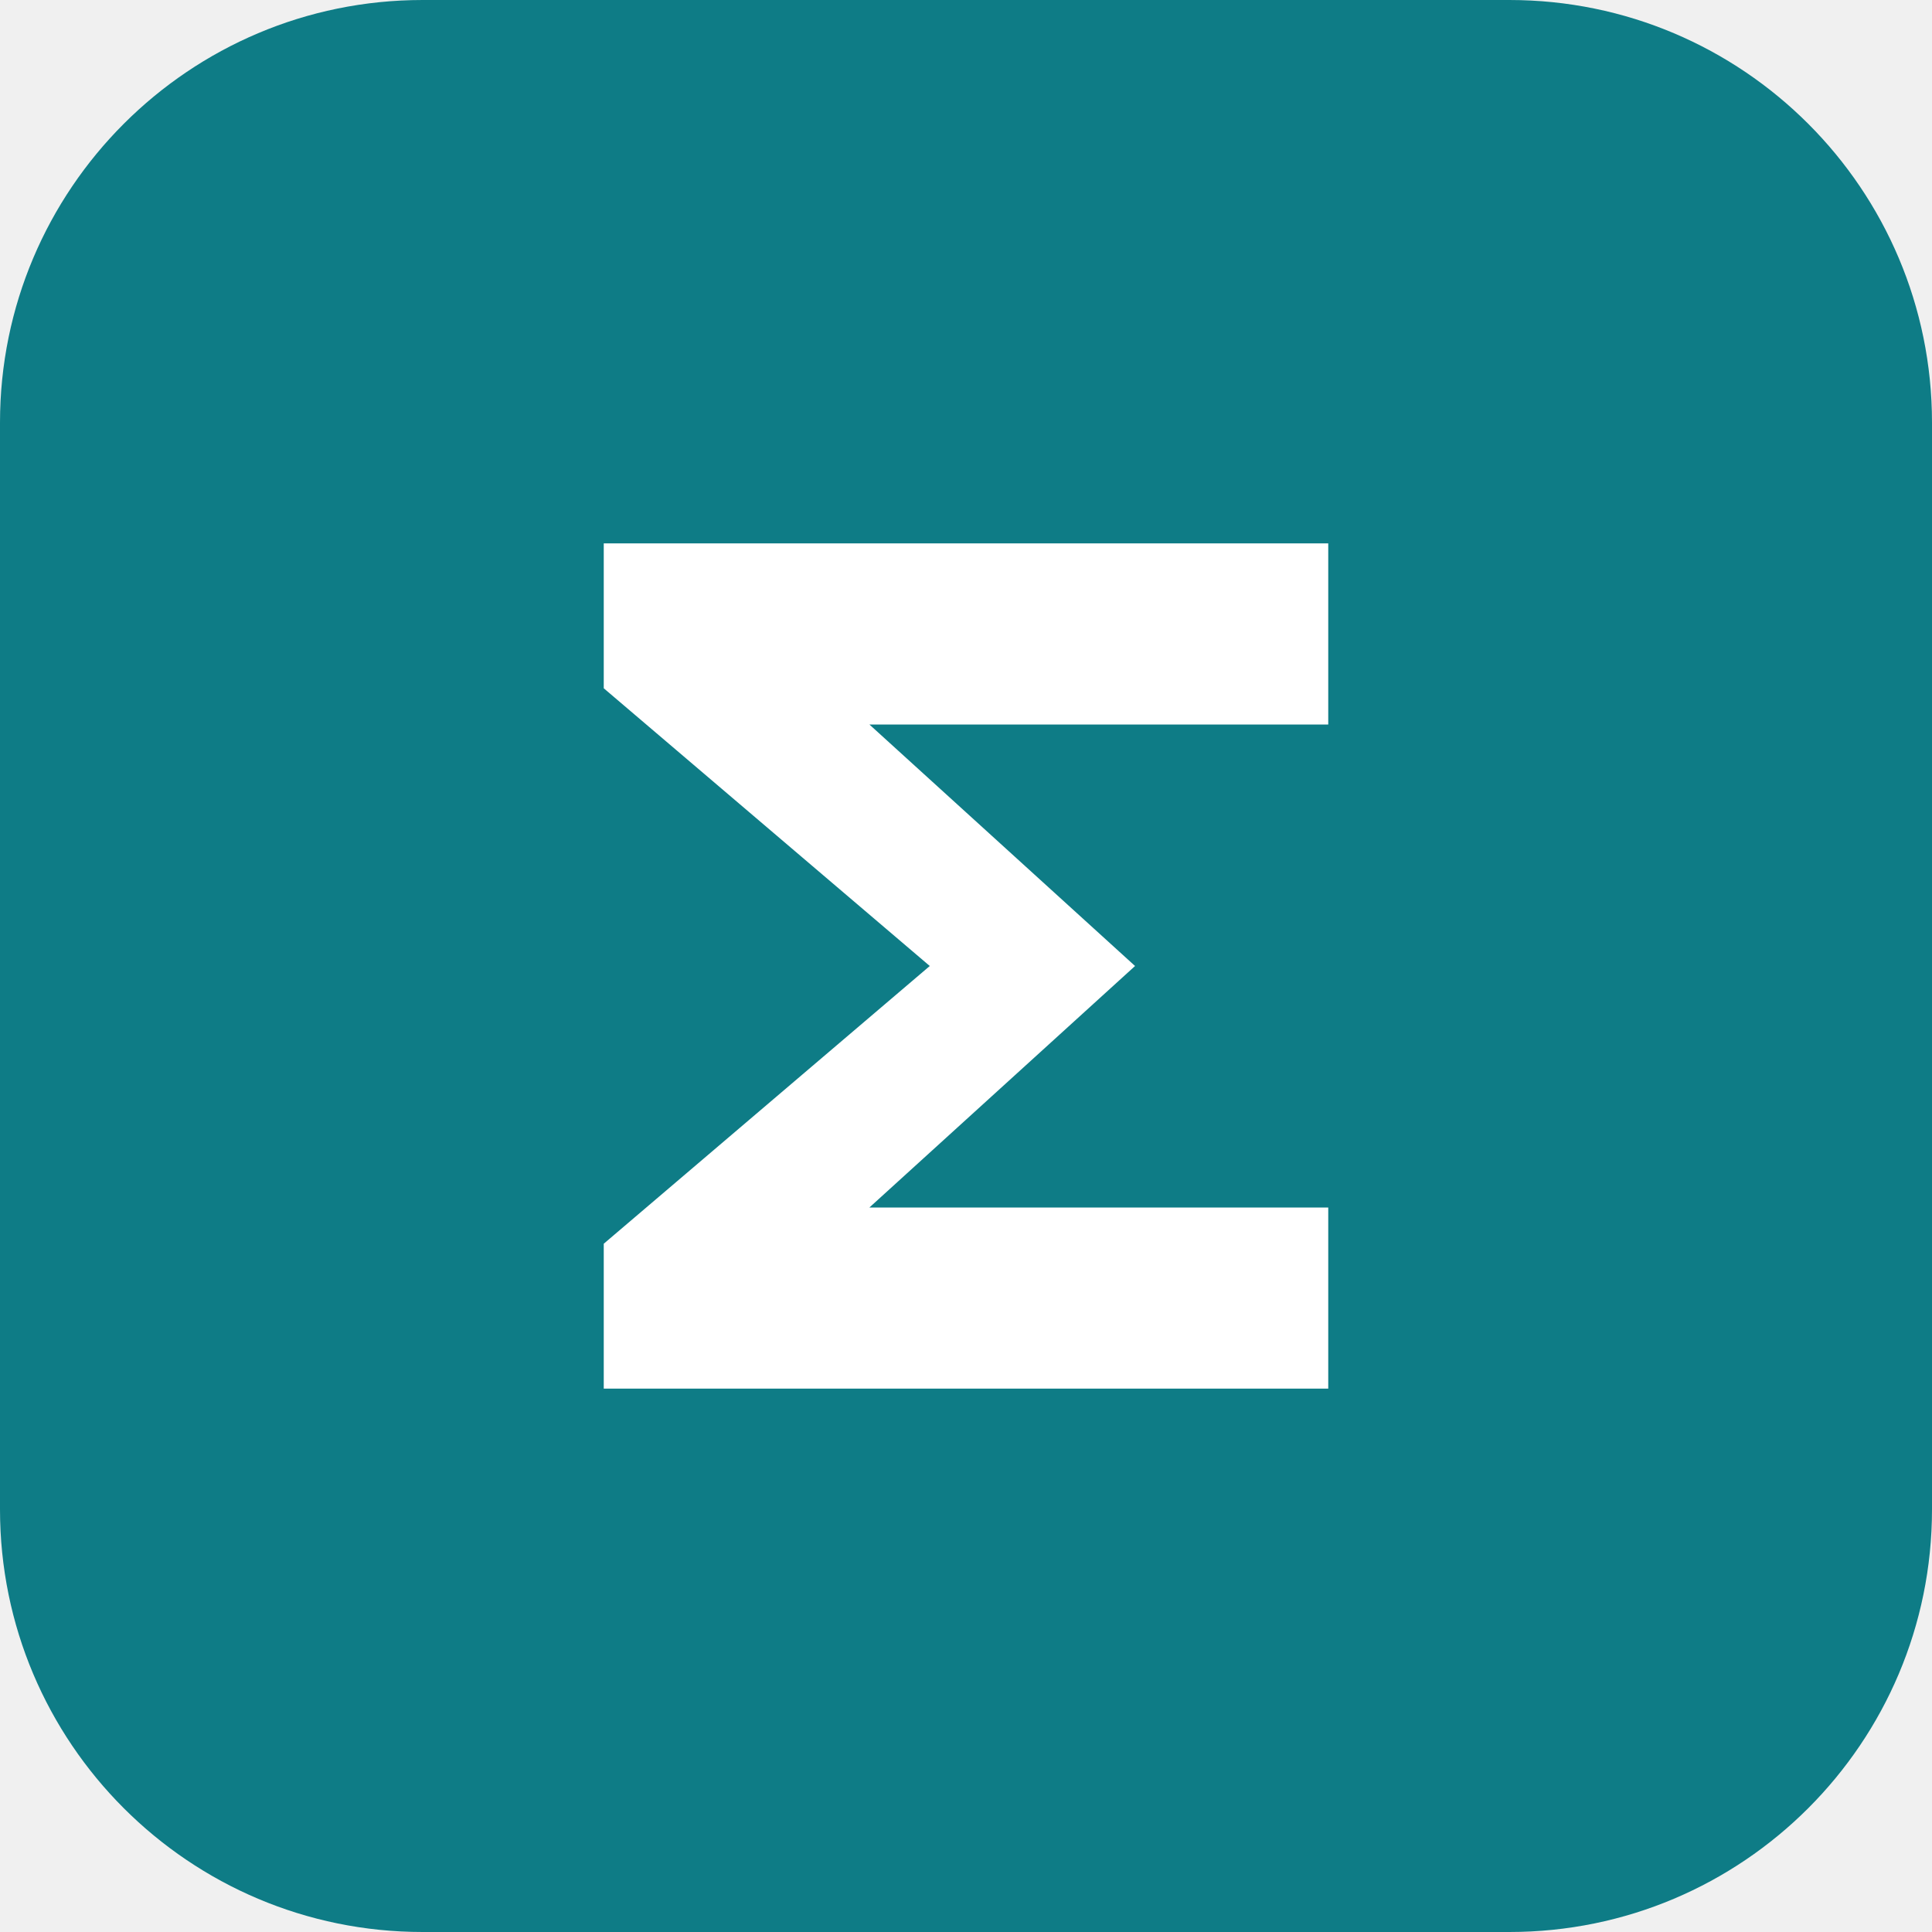
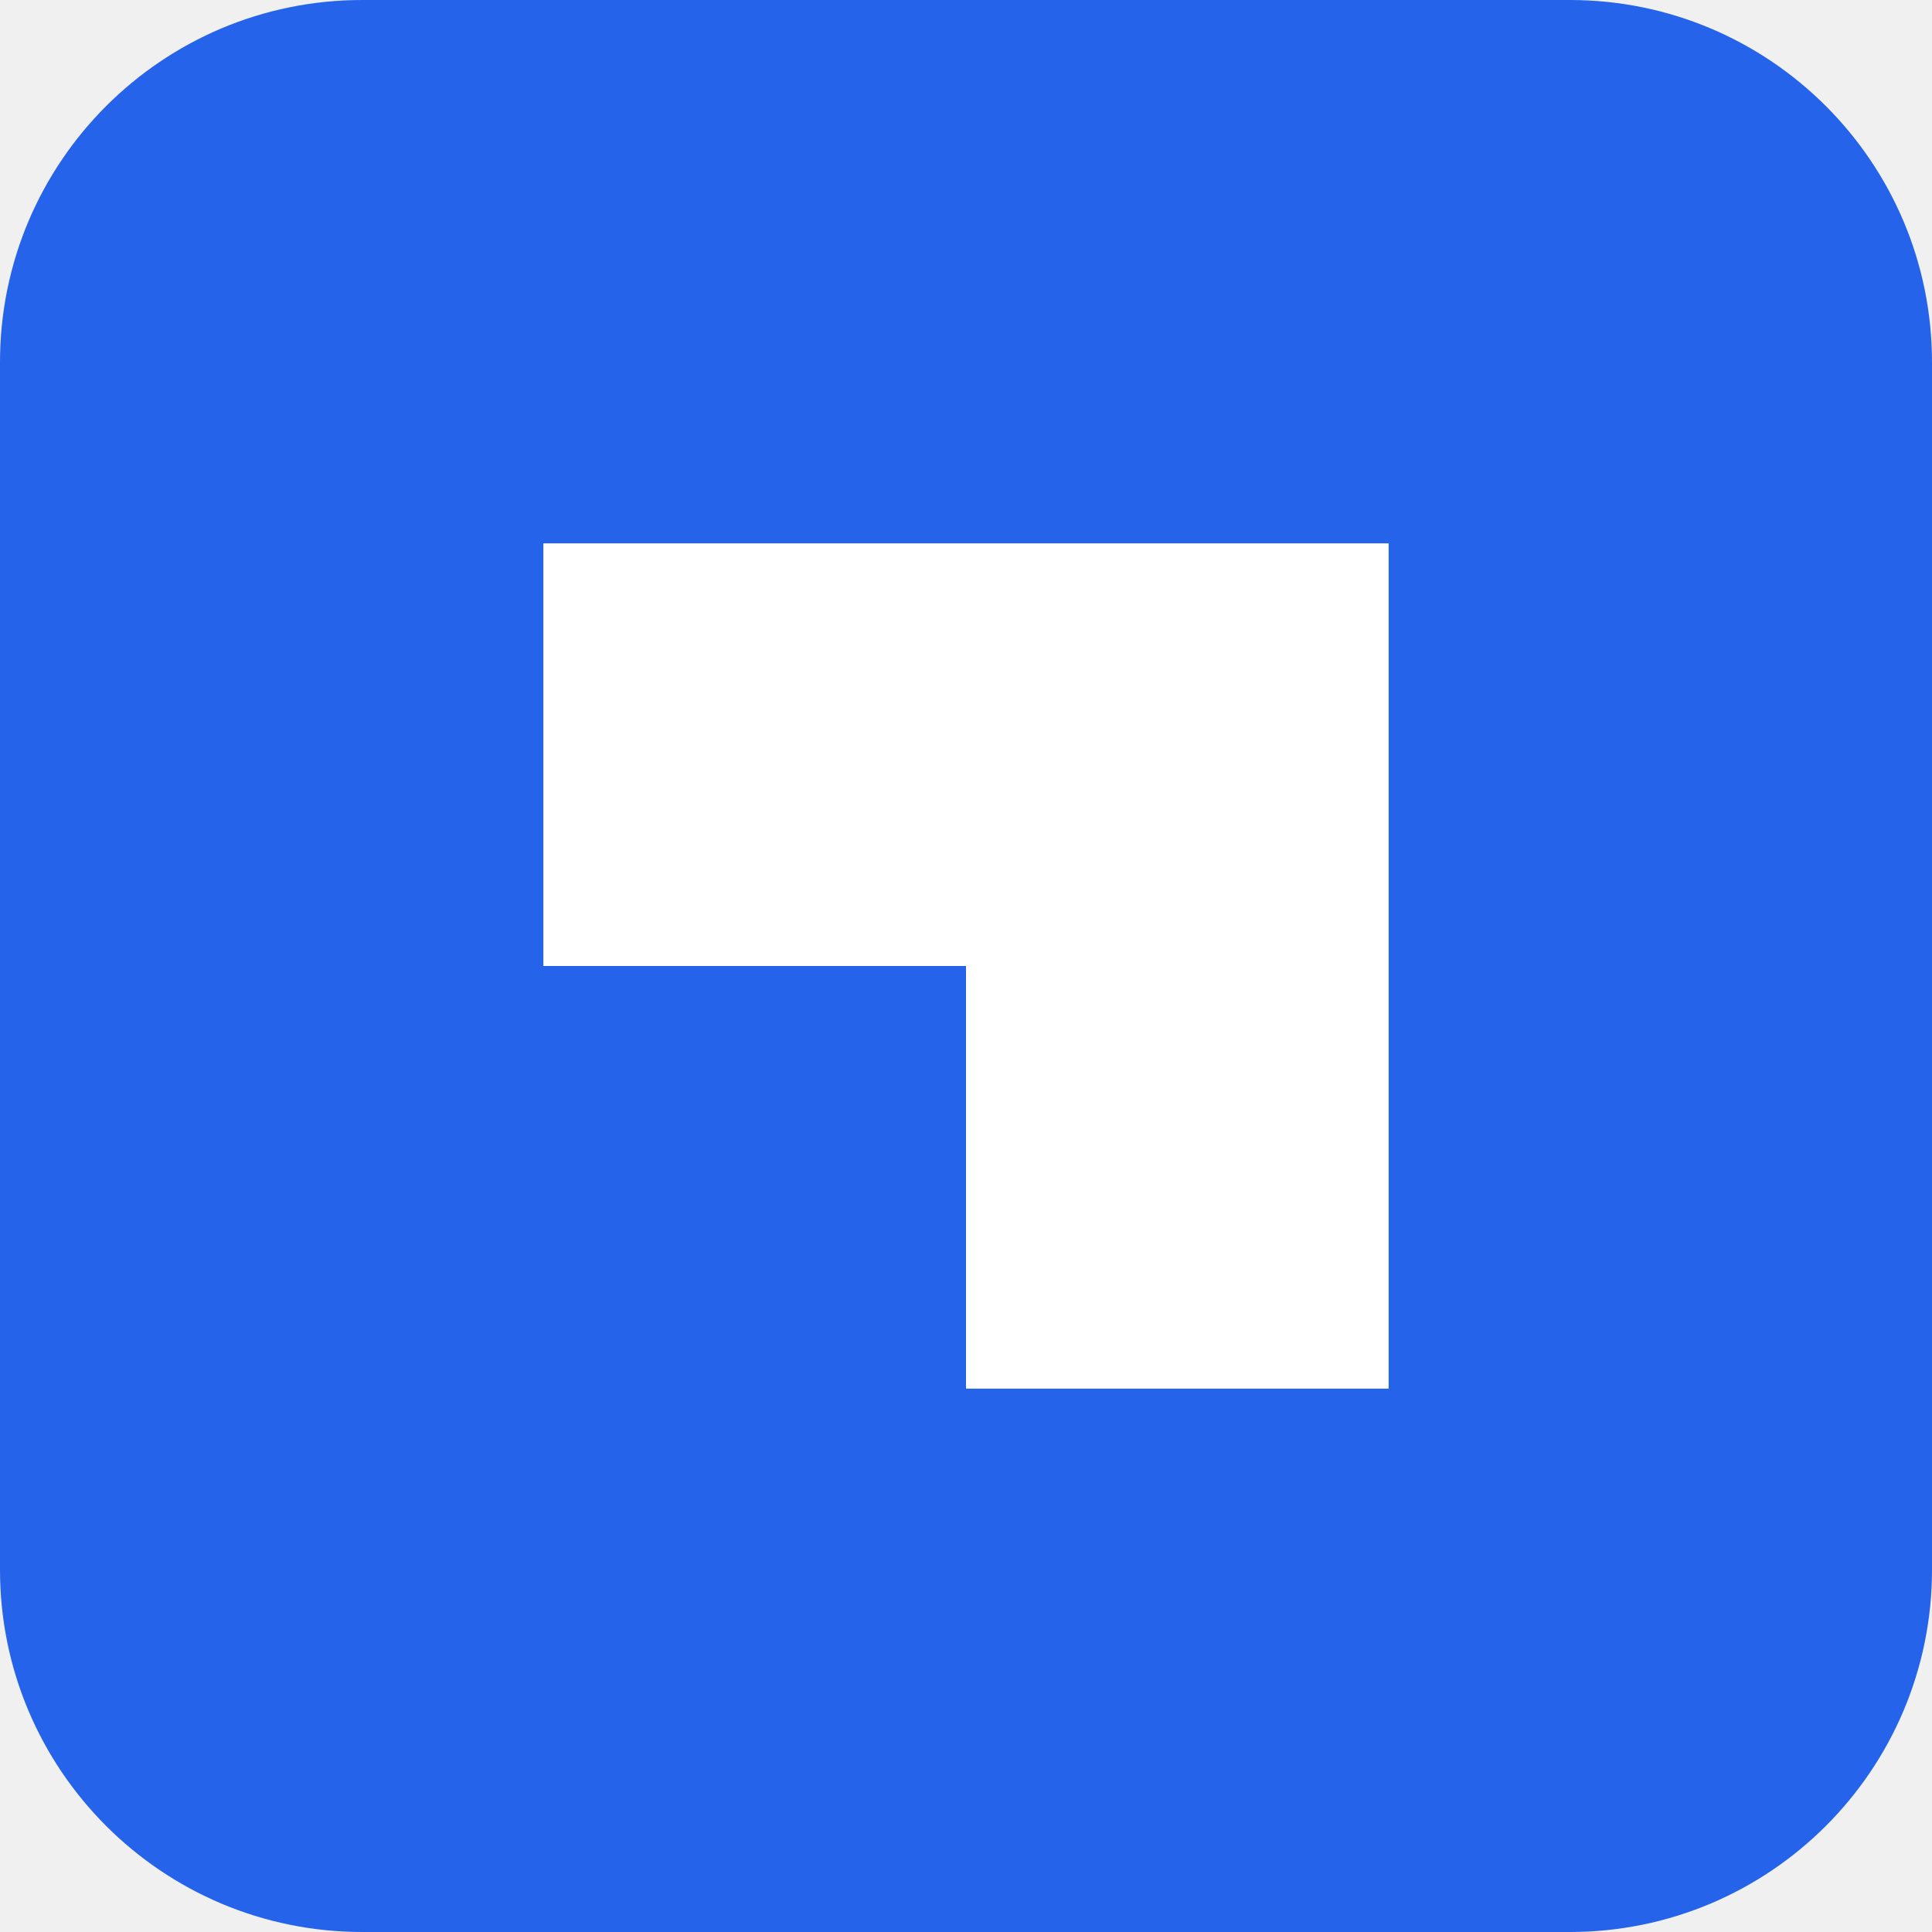
<svg xmlns="http://www.w3.org/2000/svg" viewBox="0 0 32 32">
-   <rect width="32" height="32" rx="7" fill="#0e7c86" />
-   <path d="M10 9h12v3h-7.6l4.4 4-4.4 4H22v3H10v-2.4L15.4 16 10 11.4z" fill="#fff" />
+   <rect width="32" height="32" rx="6" fill="#2563eb" />
+   <path d="M9 9h14v14h-7v-7H9z" fill="#fff" />
</svg>
